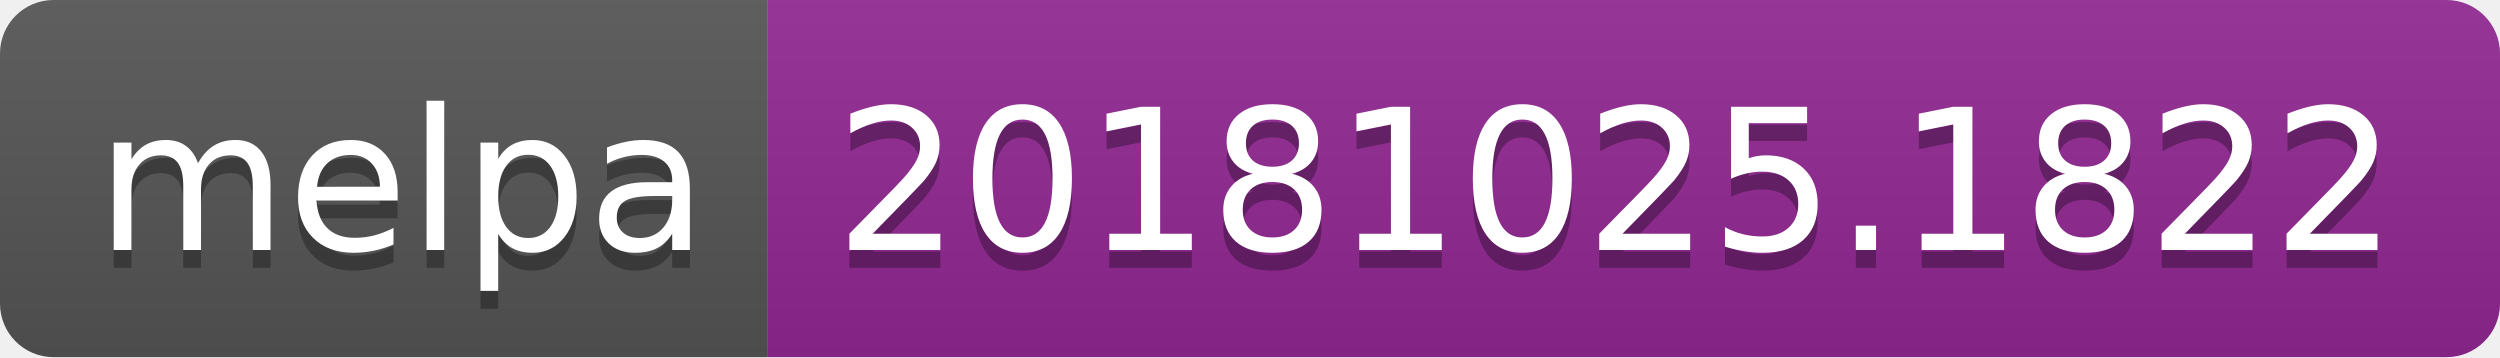
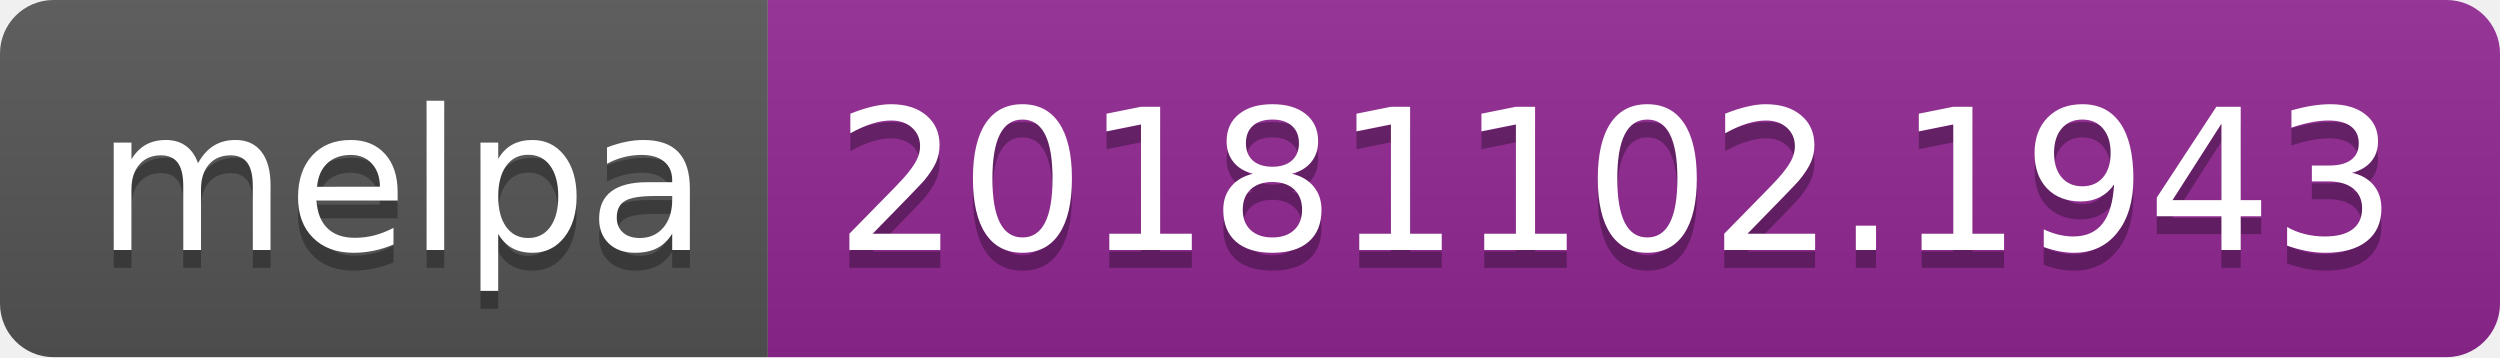
<svg xmlns="http://www.w3.org/2000/svg" width="140" height="20">
  <linearGradient id="b" x2="0" y2="100%">
    <stop offset="0" stop-color="#bbb" stop-opacity=".1" />
    <stop offset="1" stop-opacity=".1" />
  </linearGradient>
  <clipPath id="a">
    <rect width="140" height="20" rx="3" fill="#fff" />
  </clipPath>
  <g clip-path="url(#a)">
    <path fill="#555" d="M0 0h43v20H0z" />
    <path fill="#922793" d="M43 0h97v20H43z" />
    <path fill="url(#b)" d="M0 0h140v20H0z" />
  </g>
  <g fill="#fff" text-anchor="middle" font-family="DejaVu Sans,Verdana,Geneva,sans-serif" font-size="110">
    <text x="225" y="150" fill="#010101" fill-opacity=".3" transform="scale(.1)" textLength="330">melpa</text>
    <text x="225" y="140" transform="scale(.1)" textLength="330">melpa</text>
-     <text x="905" y="150" fill="#010101" fill-opacity=".3" transform="scale(.1)" textLength="870">20181025.1822</text>
-     <text x="905" y="140" transform="scale(.1)" textLength="870">20181025.1822</text>
+     <text x="905" y="150" fill="#010101" fill-opacity=".3" transform="scale(.1)" textLength="870">20181102.1943</text>
+     <text x="905" y="140" transform="scale(.1)" textLength="870">20181102.1943</text>
  </g>
</svg>
